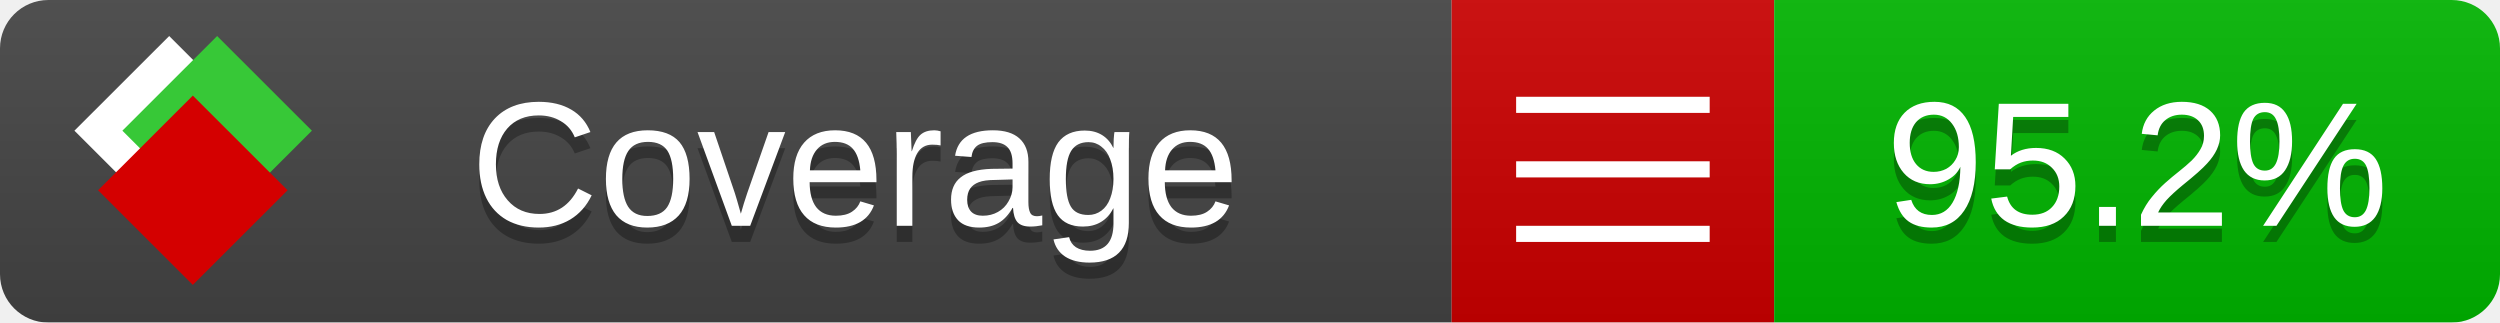
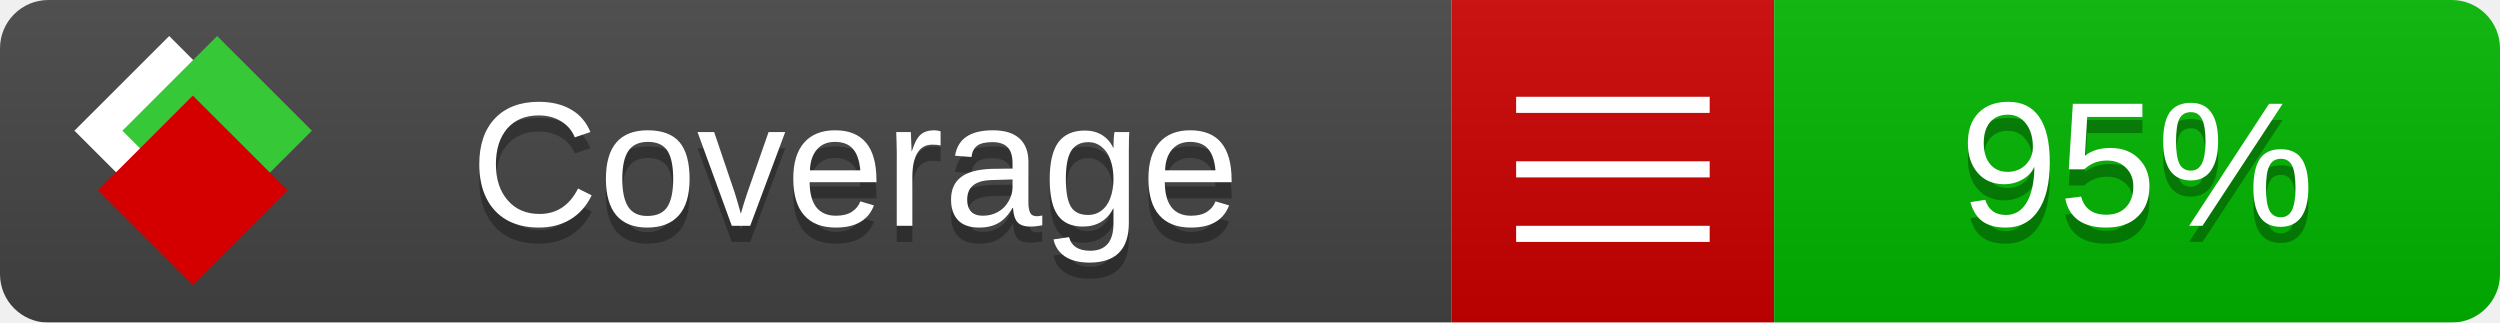
<svg xmlns="http://www.w3.org/2000/svg" xmlns:xlink="http://www.w3.org/1999/xlink" width="155" height="20">
  <style type="text/css">
          
            @keyframes fade1 {
                0% { visibility: visible; opacity: 1; }
               23% { visibility: visible; opacity: 1; }
               25% { visibility: hidden; opacity: 0; }
               48% { visibility: hidden; opacity: 0; }
               50% { visibility: hidden; opacity: 0; }
               73% { visibility: hidden; opacity: 0; }
               75% { visibility: hidden; opacity: 0; }
               98% { visibility: hidden; opacity: 0; }
              100% { visibility: visible; opacity: 1; }
            }
            @keyframes fade2 {
                0% { visibility: hidden; opacity: 0; }
               23% { visibility: hidden; opacity: 0; }
               25% { visibility: visible; opacity: 1; }
               48% { visibility: visible; opacity: 1; }
               50% { visibility: hidden; opacity: 0; }
               73% { visibility: hidden; opacity: 0; }
               75% { visibility: hidden; opacity: 0; }
               98% { visibility: hidden; opacity: 0; }
              100% { visibility: hidden; opacity: 0; }
            }
            @keyframes fade3 {
                0% { visibility: hidden; opacity: 0; }
               23% { visibility: hidden; opacity: 0; }
               25% { visibility: hidden; opacity: 0; }
               48% { visibility: hidden; opacity: 0; }
               50% { visibility: visible; opacity: 1; }
               73% { visibility: visible; opacity: 1; }
               75% { visibility: hidden; opacity: 0; }
               98% { visibility: hidden; opacity: 0; }
              100% { visibility: hidden; opacity: 0; }
            }
            @keyframes fade4 {
                0% { visibility: hidden; opacity: 0; }
               23% { visibility: hidden; opacity: 0; }
               25% { visibility: hidden; opacity: 0; }
               48% { visibility: hidden; opacity: 0; }
               50% { visibility: hidden; opacity: 0; }
               73% { visibility: hidden; opacity: 0; }
               75% { visibility: visible; opacity: 1; }
               98% { visibility: visible; opacity: 1; }
              100% { visibility: hidden; opacity: 0; }
            }
            .linecoverage {
                animation-duration: 15s;
                animation-name: fade1;
                animation-iteration-count: infinite;
            }
            .branchcoverage {
                animation-duration: 15s;
                animation-name: fade2;
                animation-iteration-count: infinite;
            }
            .methodcoverage {
                animation-duration: 15s;
                animation-name: fade3;
                animation-iteration-count: infinite;
            }
            .fullmethodcoverage {
                animation-duration: 15s;
                animation-name: fade4;
                animation-iteration-count: infinite;
            }
          
    </style>
  <defs>
    <linearGradient id="gradient" x2="0" y2="100%">
      <stop offset="0" stop-color="#bbb" stop-opacity=".1" />
      <stop offset="1" stop-opacity=".1" />
    </linearGradient>
    <linearGradient id="c">
      <stop offset="0" stop-color="#d40000" />
      <stop offset="1" stop-color="#ff2a2a" />
    </linearGradient>
    <linearGradient id="a">
      <stop offset="0" stop-color="#e0e0de" />
      <stop offset="1" stop-color="#fff" />
    </linearGradient>
    <linearGradient id="b">
      <stop offset="0" stop-color="#37c837" />
      <stop offset="1" stop-color="#217821" />
    </linearGradient>
    <linearGradient xlink:href="#a" id="e" x1="106.44" x2="69.96" y1="-11.96" y2="-46.84" gradientTransform="matrix(-.8426 -.00045 -.00045 -.8426 -94.27 -75.82)" gradientUnits="userSpaceOnUse" />
    <linearGradient xlink:href="#b" id="f" x1="56.19" x2="77.97" y1="-23.45" y2="10.62" gradientTransform="matrix(.8426 .00045 .00045 .8426 94.27 75.82)" gradientUnits="userSpaceOnUse" />
    <linearGradient xlink:href="#c" id="g" x1="79.98" x2="132.9" y1="10.79" y2="10.79" gradientTransform="matrix(.8426 .00045 .00045 .8426 94.27 75.82)" gradientUnits="userSpaceOnUse" />
    <mask id="mask">
      <rect width="155" height="20" rx="3" fill="#fff" />
    </mask>
    <g id="icon" transform="matrix(.04486 0 0 .04481 -.48 -.63)">
      <rect width="52.92" height="52.92" x="-109.72" y="-27.13" fill="url(#e)" transform="rotate(-135)" />
      <rect width="52.92" height="52.92" x="70.19" y="-39.18" fill="url(#f)" transform="rotate(45)" />
      <rect width="52.92" height="52.92" x="80.05" y="-15.74" fill="url(#g)" transform="rotate(45)" />
    </g>
  </defs>
  <g mask="url(#mask)">
    <rect x="0" y="0" width="90" height="20" fill="#444" />
    <rect x="90" y="0" width="20" height="20" fill="#c00" />
    <rect x="110" y="0" width="45" height="20" fill="#00B600" />
    <rect x="0" y="0" width="155" height="20" fill="url(#gradient)" />
  </g>
  <g>
    <path class="" stroke="#fff" d="M94 6.5 h12 M94 10.5 h12 M94 14.5 h12" />
  </g>
  <g fill="#fff" text-anchor="middle" font-family="Verdana,Arial,Geneva,sans-serif" font-size="11">
    <a xlink:href="https://github.com/danielpalme/ReportGenerator" target="_top">
      <use xlink:href="#icon" transform="translate(3,1) scale(3.5)" />
    </a>
    <text x="53" y="15" fill="#010101" fill-opacity=".3">Coverage</text>
    <text x="53" y="14" fill="#fff">Coverage</text>
-     <text class="" x="132.5" y="15" fill="#010101" fill-opacity=".3">95.2%</text>
-     <text class="" x="132.5" y="14">95.2%</text>
+     <text class="" x="132.5" y="15" fill="#010101" fill-opacity=".3">95%</text>
+     <text class="" x="132.5" y="14">95%</text>
  </g>
  <g>
    <rect class="" x="90" y="0" width="65" height="20" fill-opacity="0" />
  </g>
</svg>
